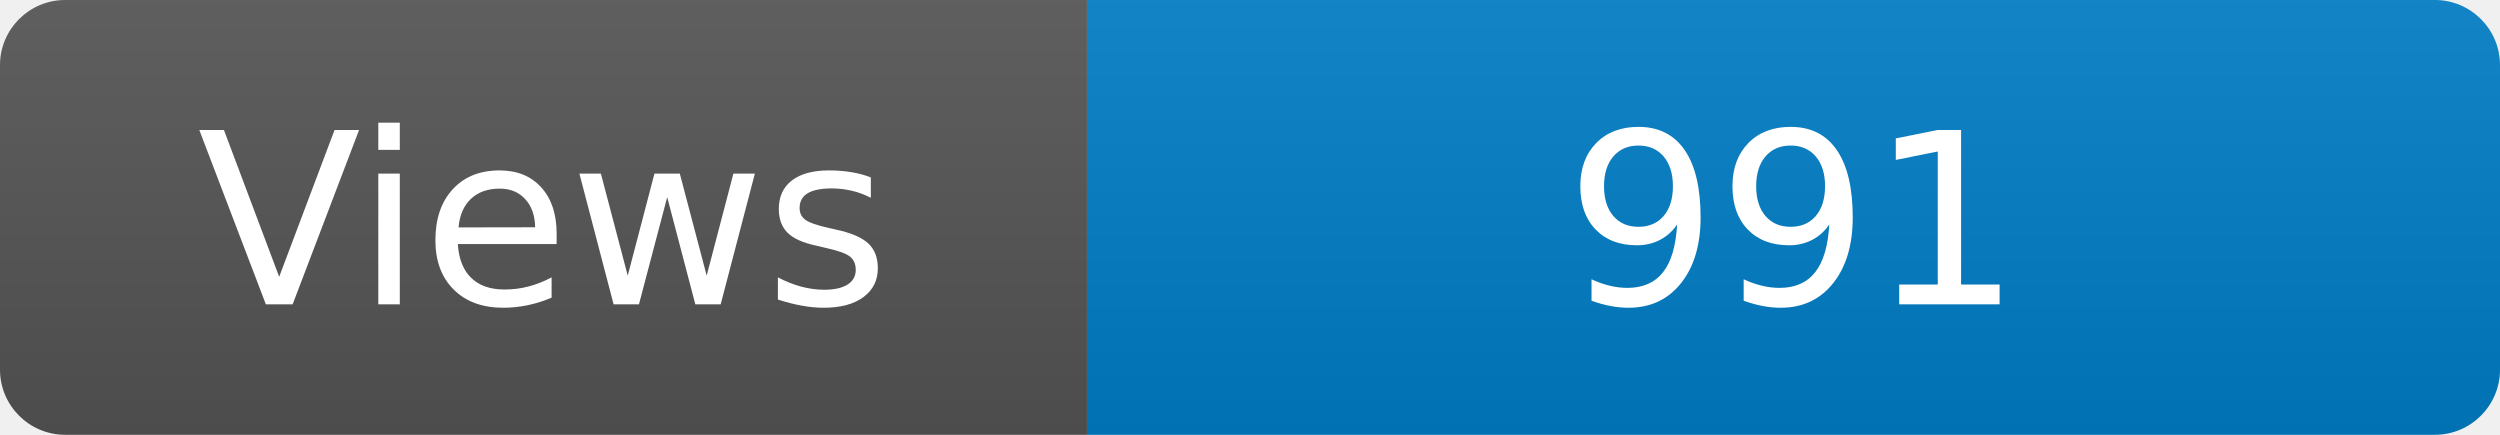
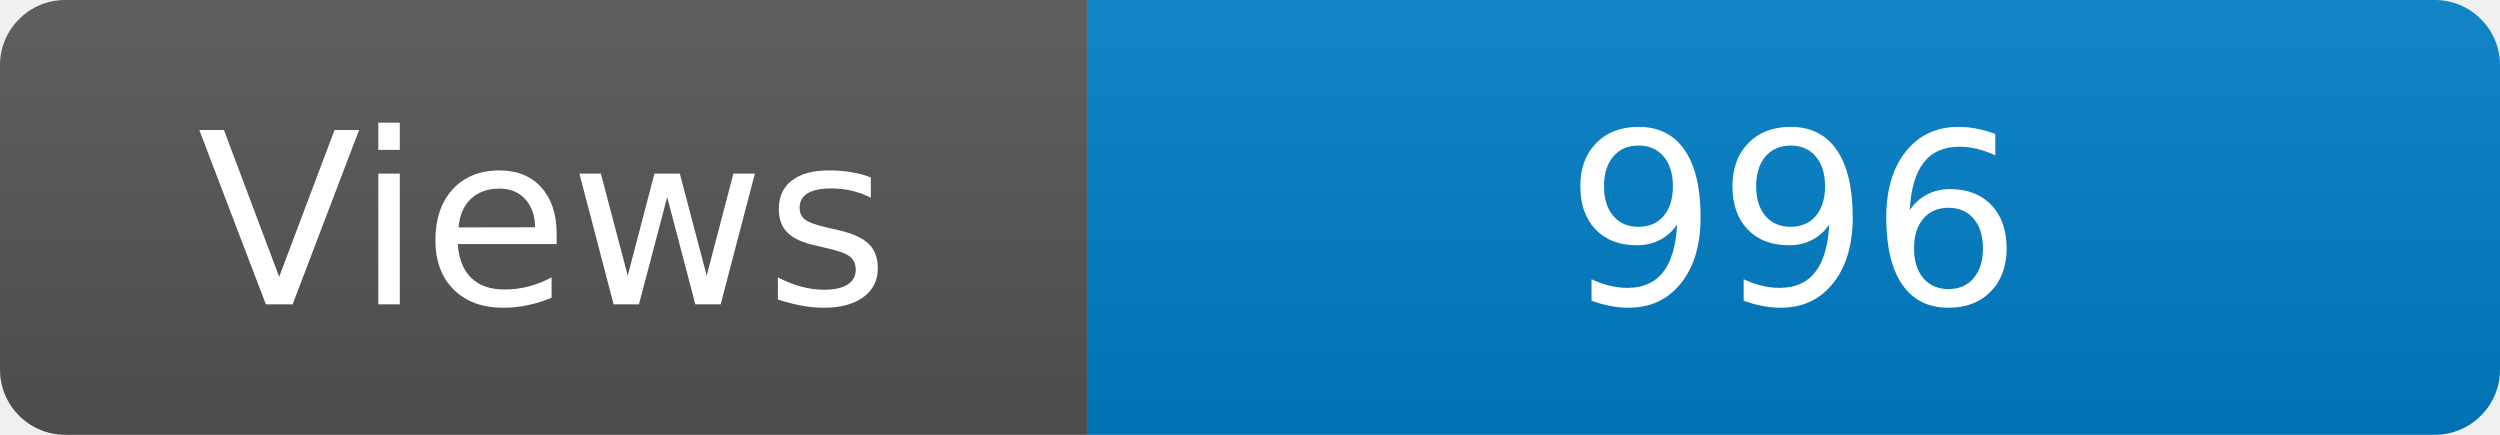
<svg xmlns="http://www.w3.org/2000/svg" width="115" height="20" role="img" aria-label="Maintained?: yes">
  <linearGradient id="s" x2="0" y2="100%">
    <stop offset="0" stop-color="#bbb" stop-opacity=".1" />
    <stop offset="1" stop-opacity=".1" />
  </linearGradient>
  <clipPath id="r">
    <rect width="115" height="20" rx="3" fill="#fff" />
  </clipPath>
  <g clip-path="url(#r)">
    <rect width="50" height="20" fill="#555" />
    <rect x="50" width="160" height="20" fill="#007ec6" />
    <rect width="115" height="20" fill="url(#s)" />
  </g>
  <g fill="#fff" text-anchor="middle" font-family="Verdana,Geneva,DejaVu Sans,sans-serif" font-size="110">
    <text x="250" y="140" transform="scale(.1)" fill="#fff">Views</text>
-     <text x="825" y="140" transform="scale(.1)" fill="#fff">991</text>
+     <text x="825" y="140" transform="scale(.1)" fill="#fff">996</text>
  </g>
</svg>
